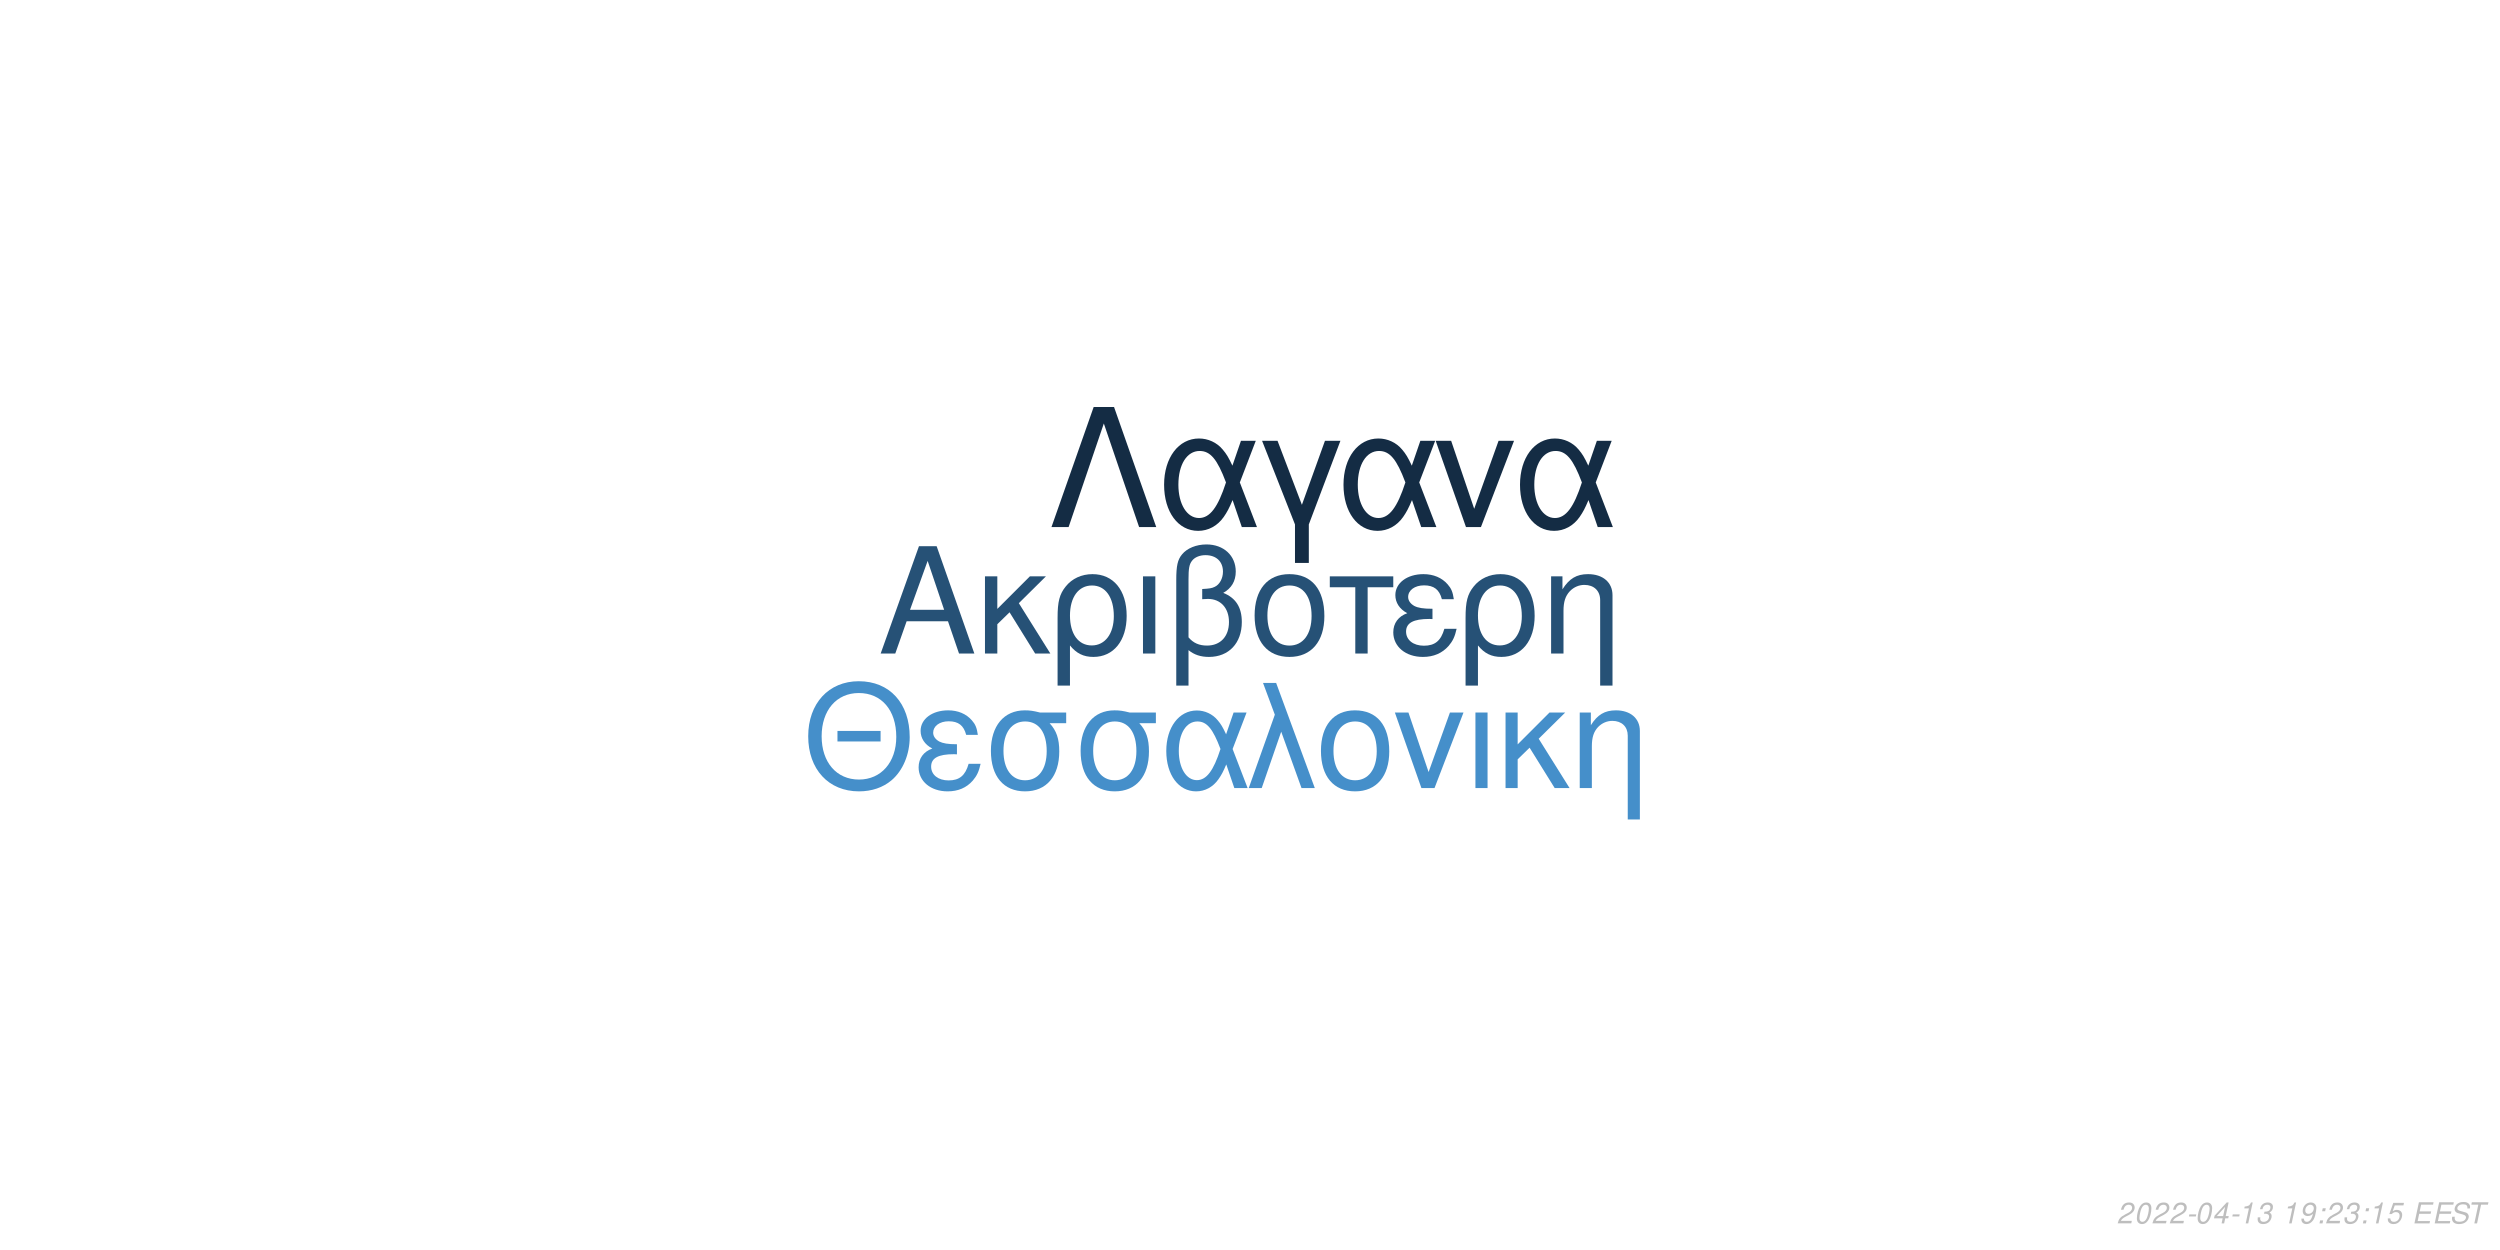
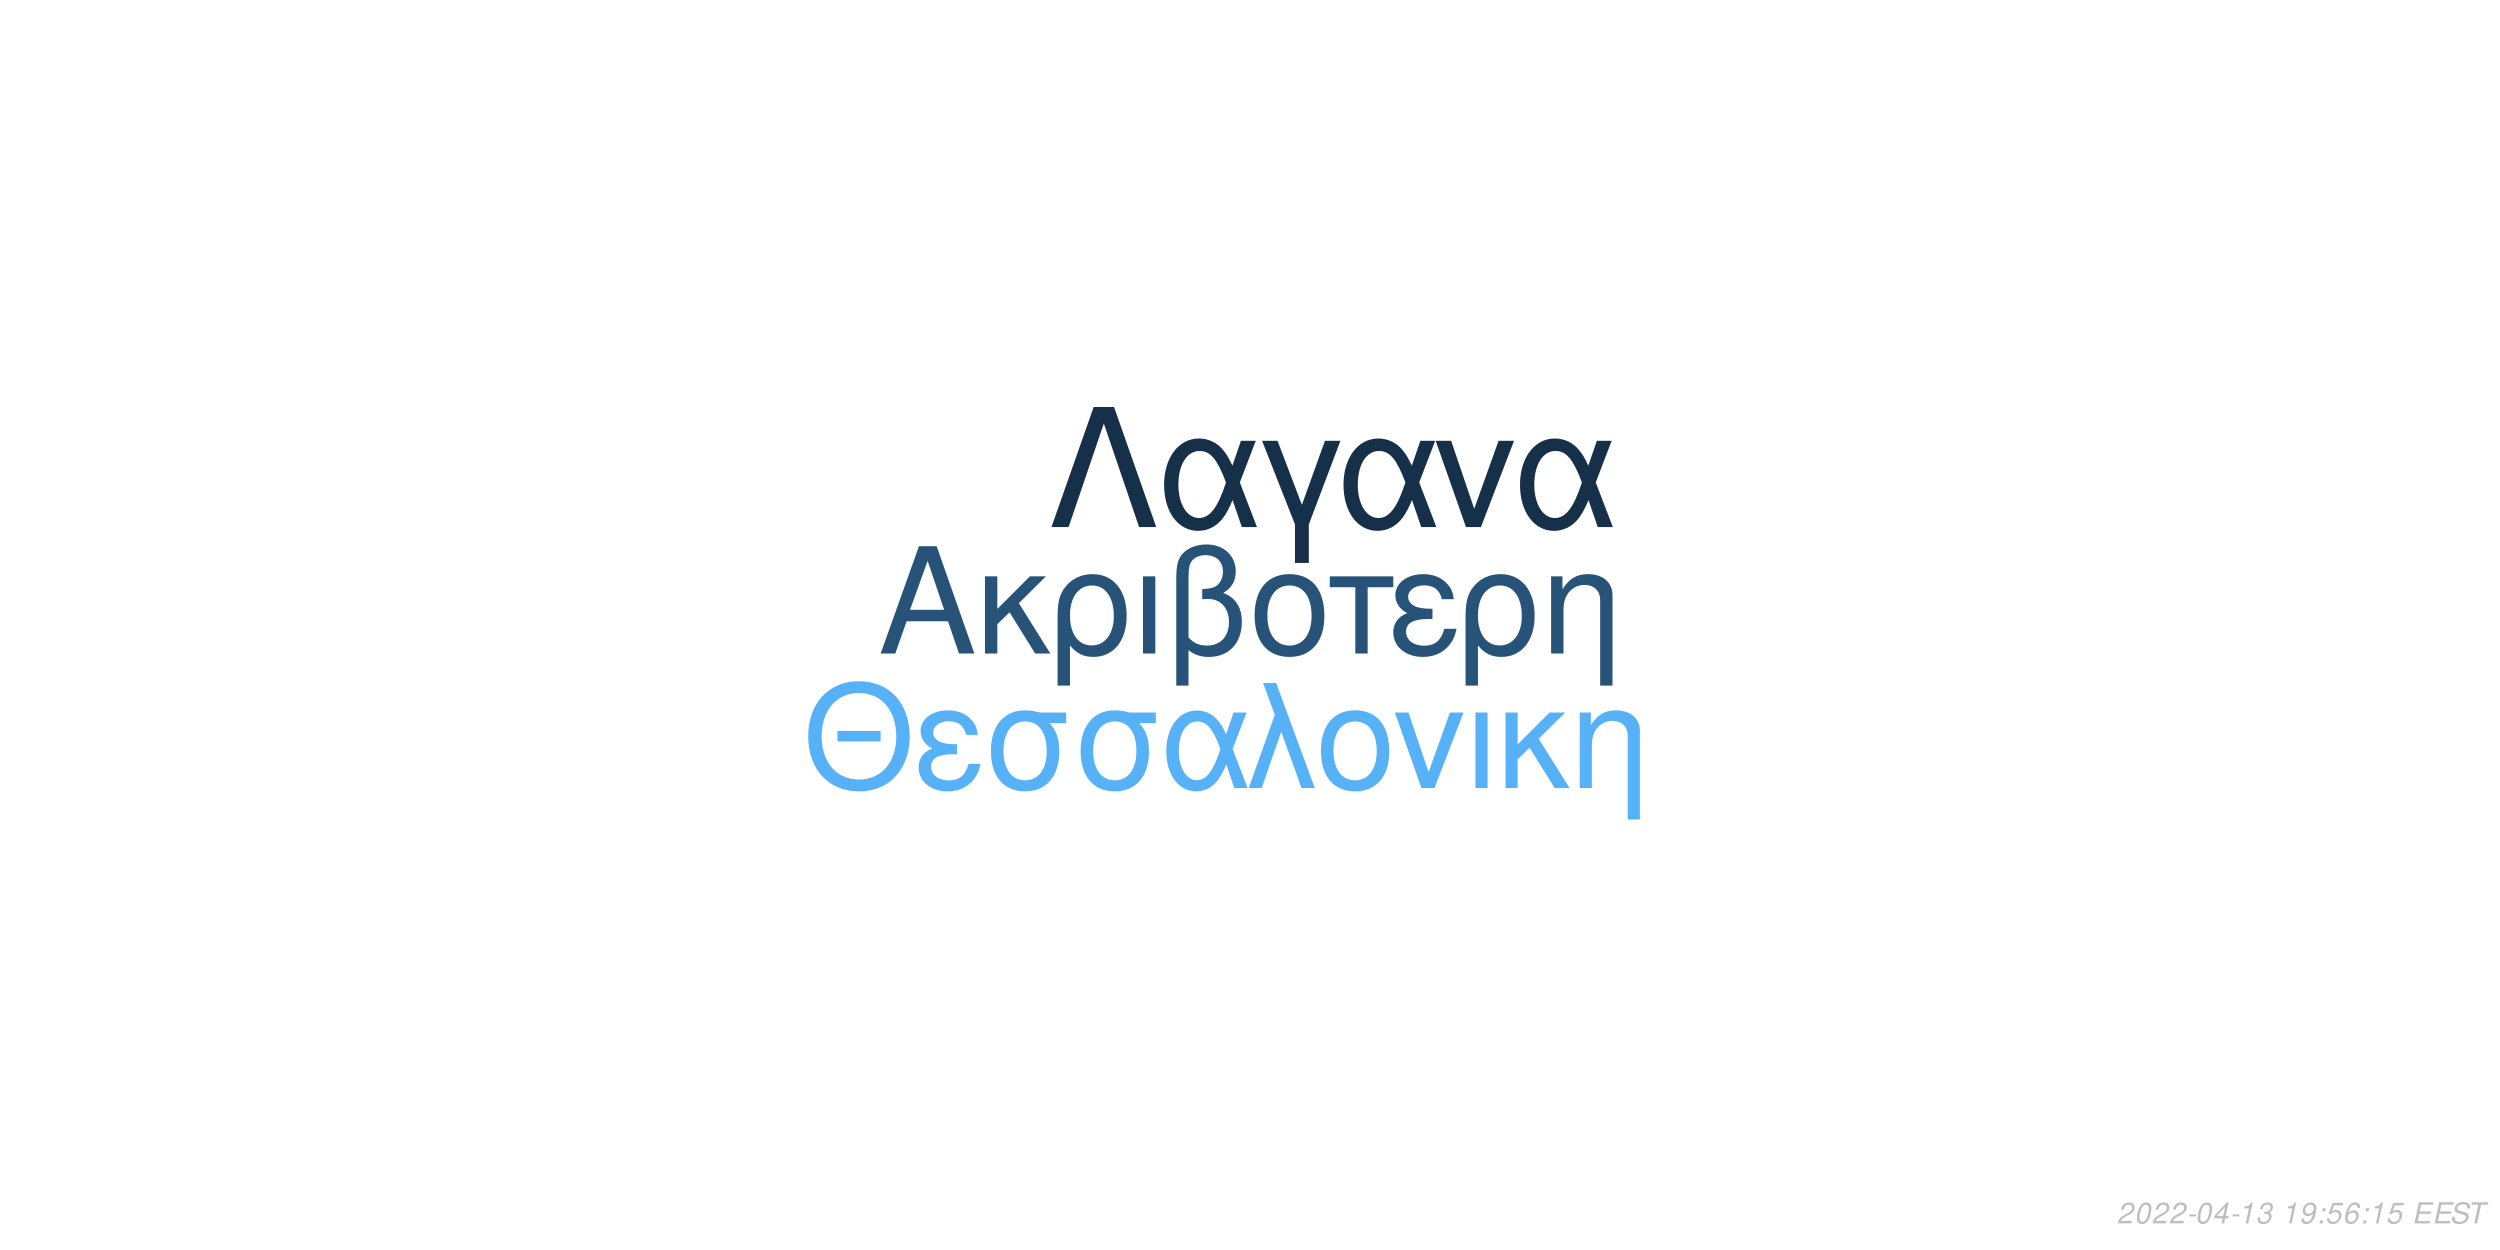
<svg xmlns="http://www.w3.org/2000/svg" xmlns:xlink="http://www.w3.org/1999/xlink" width="864pt" height="432pt" viewBox="0 0 864 432" version="1.1">
  <defs>
    <g>
      <symbol overflow="visible" id="glyph0-0">
        <path style="stroke:none;" d="" />
      </symbol>
      <symbol overflow="visible" id="glyph0-1">
        <path style="stroke:none;" d="M 24.125 -11.141 L 27.938 0 L 33.234 0 L 20.203 -37.094 L 14.094 -37.094 L 0.859 0 L 5.906 0 L 9.828 -11.141 Z M 22.797 -15.109 L 11 -15.109 L 17.094 -32.016 Z M 22.797 -15.109 " />
      </symbol>
      <symbol overflow="visible" id="glyph0-2">
        <path style="stroke:none;" d="M 7.172 -15.422 L 7.172 -26.672 L 2.906 -26.672 L 2.906 0 L 7.172 0 L 7.172 -10.125 L 11.406 -14.25 L 20.25 0 L 25.5 0 L 14.609 -17.406 L 23.969 -26.672 L 18.422 -26.672 Z M 7.172 -15.422 " />
      </symbol>
      <symbol overflow="visible" id="glyph0-3">
        <path style="stroke:none;" d="M 3 11.094 L 7.281 11.094 L 7.281 -2.797 C 9.516 -0.047 11.953 1.172 15.375 1.172 C 22.344 1.172 26.875 -4.422 26.875 -13.031 C 26.875 -21.891 22.297 -27.438 15.062 -27.438 C 11.297 -27.438 7.984 -25.906 5.797 -23.156 C 3.672 -20.516 3 -17.969 3 -12.359 Z M 14.906 -23.516 C 19.547 -23.516 22.438 -19.438 22.438 -12.922 C 22.438 -6.812 19.391 -2.797 14.812 -2.797 C 10.172 -2.797 7.281 -6.766 7.281 -13.125 C 7.281 -19.484 10.234 -23.516 14.906 -23.516 Z M 14.906 -23.516 " />
      </symbol>
      <symbol overflow="visible" id="glyph0-4">
        <path style="stroke:none;" d="M 3.516 0 L 7.781 0 L 7.781 -26.672 L 3.516 -26.672 Z M 3.516 0 " />
      </symbol>
      <symbol overflow="visible" id="glyph0-5">
        <path style="stroke:none;" d="M 4.016 11.094 L 8.25 11.094 L 8.25 -1.172 C 10.172 0.406 12.422 1.172 15.312 1.172 C 22.188 1.172 26.672 -3.609 26.672 -10.891 C 26.672 -15.984 24.578 -19.234 20.25 -20.969 C 23.109 -22.547 24.578 -25.031 24.578 -28.344 C 24.578 -33.844 20.406 -37.703 14.453 -37.703 C 10.938 -37.703 7.734 -36.391 6 -34.25 C 4.484 -32.422 4.016 -30.328 4.016 -25.391 Z M 8.25 -25.656 C 8.25 -29.359 8.5 -30.844 9.469 -32.062 C 10.375 -33.281 12.156 -34 14.094 -34 C 17.812 -34 20.156 -31.812 20.156 -28.297 C 20.156 -25.953 18.984 -23.812 17.297 -23.047 C 16.281 -22.547 15.469 -22.438 12.984 -22.297 L 12.984 -18.781 C 13.734 -18.828 14.344 -18.875 14.969 -18.875 C 19.344 -18.875 22.234 -15.719 22.234 -10.891 C 22.234 -5.906 19.281 -2.75 14.656 -2.75 C 11.953 -2.75 9.922 -3.609 8.25 -5.594 Z M 8.25 -25.656 " />
      </symbol>
      <symbol overflow="visible" id="glyph0-6">
        <path style="stroke:none;" d="M 14.094 -27.438 C 6.562 -27.438 2.094 -22.094 2.094 -13.125 C 2.094 -4.125 6.562 1.172 14.141 1.172 C 21.672 1.172 26.203 -4.172 26.203 -12.922 C 26.203 -22.188 21.828 -27.438 14.094 -27.438 Z M 14.141 -23.516 C 18.938 -23.516 21.781 -19.594 21.781 -12.984 C 21.781 -6.672 18.828 -2.75 14.141 -2.75 C 9.422 -2.75 6.516 -6.672 6.516 -13.125 C 6.516 -19.594 9.422 -23.516 14.141 -23.516 Z M 14.141 -23.516 " />
      </symbol>
      <symbol overflow="visible" id="glyph0-7">
        <path style="stroke:none;" d="M 7.891 0 L 12.156 0 L 12.156 -22.906 L 21.016 -22.906 L 21.016 -26.672 L -0.922 -26.672 L -0.922 -22.906 L 7.891 -22.906 Z M 7.891 0 " />
      </symbol>
      <symbol overflow="visible" id="glyph0-8">
        <path style="stroke:none;" d="M 14.562 -15.469 C 11.344 -15.469 9.562 -15.781 8.297 -16.438 C 6.922 -17.203 6.156 -18.328 6.156 -19.547 C 6.156 -21.891 8.453 -23.562 11.656 -23.562 C 15.062 -23.562 16.953 -22.094 17.812 -18.781 L 21.938 -18.781 C 21.578 -21.266 21.062 -22.5 19.797 -23.922 C 17.812 -26.203 14.906 -27.438 11.453 -27.438 C 5.797 -27.438 1.734 -24.375 1.734 -20.203 C 1.734 -17.609 3.156 -15.375 5.859 -13.938 C 2.797 -12.875 1.016 -10.484 1.016 -7.328 C 1.016 -2.391 5.297 1.172 11.25 1.172 C 14.969 1.172 17.906 -0.109 20.156 -2.641 C 21.578 -4.328 22.297 -5.797 22.906 -8.547 L 18.672 -8.547 C 17.5 -4.422 15.422 -2.703 11.609 -2.703 C 7.938 -2.703 5.438 -4.688 5.438 -7.578 C 5.438 -10.578 7.938 -11.953 13.484 -11.953 C 13.641 -11.953 14.094 -11.953 14.562 -11.906 Z M 14.562 -15.469 " />
      </symbol>
      <symbol overflow="visible" id="glyph0-9">
        <path style="stroke:none;" d="M 3.562 -26.672 L 3.562 0 L 7.844 0 L 7.844 -14.703 C 7.844 -17.906 8.5 -19.891 10.031 -21.531 C 11.406 -22.953 13.188 -23.719 15.062 -23.719 C 18.375 -23.719 20.516 -21.672 20.516 -18.469 L 20.516 11.094 L 24.781 11.094 L 24.781 -20.156 C 24.781 -24.578 21.469 -27.438 16.328 -27.438 C 12.359 -27.438 9.828 -25.906 7.484 -22.188 L 7.484 -26.672 Z M 3.562 -26.672 " />
      </symbol>
      <symbol overflow="visible" id="glyph1-0">
        <path style="stroke:none;" d="" />
      </symbol>
      <symbol overflow="visible" id="glyph1-1">
        <path style="stroke:none;" d="M 26.859 -19.734 L 11.953 -19.734 L 11.953 -16.094 L 26.859 -16.094 Z M 19.328 -36.922 C 8.922 -36.922 1.844 -29.25 1.844 -17.891 C 1.844 -6.484 8.875 1.141 19.391 1.141 C 23.812 1.141 27.703 -0.203 30.641 -2.688 C 34.578 -6.031 36.922 -11.656 36.922 -17.594 C 36.922 -29.297 30 -36.922 19.328 -36.922 Z M 19.328 -32.844 C 27.203 -32.844 32.281 -26.906 32.281 -17.688 C 32.281 -8.922 27.062 -2.938 19.391 -2.938 C 11.609 -2.938 6.484 -8.922 6.484 -17.891 C 6.484 -26.859 11.609 -32.844 19.328 -32.844 Z M 19.328 -32.844 " />
      </symbol>
      <symbol overflow="visible" id="glyph1-2">
        <path style="stroke:none;" d="M 14.25 -15.141 C 11.109 -15.141 9.375 -15.453 8.125 -16.094 C 6.781 -16.844 6.031 -17.938 6.031 -19.141 C 6.031 -21.422 8.266 -23.078 11.406 -23.078 C 14.75 -23.078 16.594 -21.625 17.438 -18.391 L 21.469 -18.391 C 21.125 -20.828 20.625 -22.031 19.391 -23.422 C 17.438 -25.656 14.594 -26.859 11.219 -26.859 C 5.688 -26.859 1.688 -23.875 1.688 -19.781 C 1.688 -17.234 3.094 -15.047 5.734 -13.656 C 2.734 -12.609 1 -10.266 1 -7.172 C 1 -2.344 5.188 1.141 11.016 1.141 C 14.656 1.141 17.547 -0.094 19.734 -2.594 C 21.125 -4.234 21.828 -5.688 22.422 -8.375 L 18.281 -8.375 C 17.141 -4.328 15.094 -2.641 11.359 -2.641 C 7.766 -2.641 5.328 -4.578 5.328 -7.422 C 5.328 -10.359 7.766 -11.703 13.203 -11.703 C 13.359 -11.703 13.797 -11.703 14.25 -11.656 Z M 14.25 -15.141 " />
      </symbol>
      <symbol overflow="visible" id="glyph1-3">
        <path style="stroke:none;" d="M 29 -26.109 L 19.938 -26.109 C 17.594 -26.703 16.438 -26.859 14.703 -26.859 C 7.469 -26.859 2.984 -21.469 2.984 -12.859 C 2.984 -4.031 7.375 1.141 14.797 1.141 C 22.172 1.141 26.609 -4.078 26.609 -12.656 C 26.609 -17.047 25.656 -19.828 23.266 -22.422 L 29 -22.422 Z M 14.797 -23.016 C 19.531 -23.016 22.266 -19.234 22.266 -12.75 C 22.266 -6.531 19.438 -2.688 14.797 -2.688 C 10.172 -2.688 7.328 -6.531 7.328 -12.859 C 7.328 -19.188 10.172 -23.016 14.797 -23.016 Z M 14.797 -23.016 " />
      </symbol>
      <symbol overflow="visible" id="glyph1-4">
        <path style="stroke:none;" d="M 29.344 -26.109 L 24.859 -26.109 L 22.266 -18.578 C 21.125 -21.031 20.484 -22.125 19.328 -23.469 C 17.547 -25.609 14.906 -26.812 12.156 -26.812 C 5.984 -26.812 1.594 -20.984 1.594 -12.812 C 1.594 -4.578 5.828 1.141 11.906 1.141 C 14.953 1.141 17.734 -0.344 19.625 -3.047 C 20.672 -4.531 21.281 -5.688 22.328 -8.172 L 25.109 0 L 29.703 0 L 24.516 -13.5 Z M 20.328 -13.5 C 17.891 -5.922 15.453 -2.734 12.156 -2.734 C 8.516 -2.734 5.922 -6.922 5.922 -12.812 C 5.922 -18.938 8.516 -23.016 12.359 -23.016 C 15.594 -23.016 17.688 -20.531 20.328 -13.5 Z M 20.328 -13.5 " />
      </symbol>
      <symbol overflow="visible" id="glyph1-5">
        <path style="stroke:none;" d="M 1.094 0 L 5.578 0 L 12.312 -19.484 L 19.328 0 L 23.922 0 L 10.562 -36.328 L 6.031 -36.328 L 10.109 -25.359 Z M 1.094 0 " />
      </symbol>
      <symbol overflow="visible" id="glyph1-6">
        <path style="stroke:none;" d="M 13.797 -26.859 C 6.422 -26.859 2.047 -21.625 2.047 -12.859 C 2.047 -4.031 6.422 1.141 13.859 1.141 C 21.234 1.141 25.656 -4.078 25.656 -12.656 C 25.656 -21.719 21.375 -26.859 13.797 -26.859 Z M 13.859 -23.016 C 18.531 -23.016 21.328 -19.188 21.328 -12.703 C 21.328 -6.531 18.438 -2.688 13.859 -2.688 C 9.219 -2.688 6.375 -6.531 6.375 -12.859 C 6.375 -19.188 9.219 -23.016 13.859 -23.016 Z M 13.859 -23.016 " />
      </symbol>
      <symbol overflow="visible" id="glyph1-7">
        <path style="stroke:none;" d="M 14.297 0 L 24.312 -26.109 L 19.625 -26.109 L 12.25 -5.531 L 5.281 -26.109 L 0.594 -26.109 L 9.766 0 Z M 14.297 0 " />
      </symbol>
      <symbol overflow="visible" id="glyph1-8">
        <path style="stroke:none;" d="M 3.438 0 L 7.625 0 L 7.625 -26.109 L 3.438 -26.109 Z M 3.438 0 " />
      </symbol>
      <symbol overflow="visible" id="glyph1-9">
        <path style="stroke:none;" d="M 7.031 -15.094 L 7.031 -26.109 L 2.844 -26.109 L 2.844 0 L 7.031 0 L 7.031 -9.922 L 11.156 -13.953 L 19.828 0 L 24.969 0 L 14.297 -17.047 L 23.469 -26.109 L 18.031 -26.109 Z M 7.031 -15.094 " />
      </symbol>
      <symbol overflow="visible" id="glyph1-10">
        <path style="stroke:none;" d="M 3.484 -26.109 L 3.484 0 L 7.672 0 L 7.672 -14.406 C 7.672 -17.547 8.328 -19.484 9.812 -21.078 C 11.156 -22.469 12.906 -23.219 14.75 -23.219 C 17.984 -23.219 20.078 -21.234 20.078 -18.094 L 20.078 10.859 L 24.266 10.859 L 24.266 -19.734 C 24.266 -24.062 21.031 -26.859 16 -26.859 C 12.109 -26.859 9.609 -25.359 7.328 -21.719 L 7.328 -26.109 Z M 3.484 -26.109 " />
      </symbol>
      <symbol overflow="visible" id="glyph2-0">
        <path style="stroke:none;" d="" />
      </symbol>
      <symbol overflow="visible" id="glyph2-1">
        <path style="stroke:none;" d="M 22.531 -41.484 L 15.484 -41.484 L 0.906 0 L 6.828 0 L 19 -35.797 L 31.188 0 L 37.109 0 Z M 22.531 -41.484 " />
      </symbol>
      <symbol overflow="visible" id="glyph2-2">
        <path style="stroke:none;" d="M 33.516 -29.812 L 28.391 -29.812 L 25.438 -21.219 C 24.125 -24.016 23.391 -25.266 22.078 -26.797 C 20.031 -29.25 17.016 -30.609 13.891 -30.609 C 6.828 -30.609 1.828 -23.953 1.828 -14.625 C 1.828 -5.234 6.656 1.312 13.594 1.312 C 17.078 1.312 20.266 -0.391 22.422 -3.469 C 23.609 -5.172 24.297 -6.484 25.5 -9.328 L 28.688 0 L 33.922 0 L 28 -15.422 Z M 23.219 -15.422 C 20.422 -6.766 17.641 -3.125 13.891 -3.125 C 9.734 -3.125 6.766 -7.906 6.766 -14.625 C 6.766 -21.625 9.734 -26.297 14.109 -26.297 C 17.812 -26.297 20.203 -23.453 23.219 -15.422 Z M 23.219 -15.422 " />
      </symbol>
      <symbol overflow="visible" id="glyph2-3">
        <path style="stroke:none;" d="M 12.062 12.406 L 16.844 12.406 L 16.844 -0.906 L 27.766 -29.812 L 22.422 -29.812 L 14.453 -7.688 L 6.031 -29.812 L 0.688 -29.812 L 12.062 -0.906 Z M 12.062 12.406 " />
      </symbol>
      <symbol overflow="visible" id="glyph2-4">
        <path style="stroke:none;" d="M 16.328 0 L 27.766 -29.812 L 22.422 -29.812 L 14 -6.312 L 6.031 -29.812 L 0.688 -29.812 L 11.156 0 Z M 16.328 0 " />
      </symbol>
      <symbol overflow="visible" id="glyph3-0">
        <path style="stroke:none;" d="" />
      </symbol>
      <symbol overflow="visible" id="glyph3-1">
        <path style="stroke:none;" d="M 5.234 -0.875 L 1.469 -0.875 C 1.641 -1.375 2.203 -1.891 3.109 -2.344 L 4.234 -2.938 C 5.562 -3.625 6.219 -4.469 6.219 -5.484 C 6.219 -5.938 6.062 -6.359 5.797 -6.656 C 5.469 -7.047 4.984 -7.234 4.312 -7.234 C 2.766 -7.234 1.891 -6.453 1.484 -4.734 L 2.375 -4.734 C 2.484 -5.188 2.609 -5.484 2.797 -5.75 C 3.094 -6.203 3.609 -6.453 4.188 -6.453 C 4.891 -6.453 5.344 -6.031 5.344 -5.375 C 5.344 -4.703 4.859 -4.094 4.016 -3.656 L 2.984 -3.125 C 1.234 -2.188 0.797 -1.656 0.344 -0.016 L 5.047 -0.016 Z M 5.234 -0.875 " />
      </symbol>
      <symbol overflow="visible" id="glyph3-2">
        <path style="stroke:none;" d="M 4.203 -7.234 C 3.375 -7.234 2.688 -6.812 2.125 -5.984 C 1.484 -5.047 0.984 -3.188 0.984 -1.734 C 0.984 -1.109 1.172 -0.562 1.484 -0.266 C 1.797 0.047 2.281 0.234 2.766 0.234 C 3.625 0.234 4.281 -0.156 4.859 -1.016 C 5.516 -1.953 6 -3.797 6 -5.266 C 6 -6.5 5.328 -7.234 4.203 -7.234 Z M 4.094 -6.453 C 4.734 -6.453 5.125 -5.984 5.125 -5.156 C 5.125 -4.203 4.781 -2.625 4.406 -1.812 C 3.984 -0.938 3.516 -0.547 2.875 -0.547 C 2.25 -0.547 1.875 -1.031 1.875 -1.828 C 1.875 -2.797 2.203 -4.344 2.594 -5.203 C 2.984 -6.047 3.453 -6.453 4.094 -6.453 Z M 4.094 -6.453 " />
      </symbol>
      <symbol overflow="visible" id="glyph3-3">
        <path style="stroke:none;" d="M 3.516 -3.125 L 1.125 -3.125 L 0.969 -2.406 L 3.359 -2.406 Z M 3.516 -3.125 " />
      </symbol>
      <symbol overflow="visible" id="glyph3-4">
        <path style="stroke:none;" d="M 3.625 -1.75 L 3.266 0 L 4.141 0 L 4.516 -1.75 L 5.562 -1.75 L 5.734 -2.531 L 4.688 -2.531 L 5.688 -7.234 L 5.016 -7.234 L 0.844 -2.672 L 0.641 -1.75 Z M 3.797 -2.531 L 1.594 -2.531 L 4.469 -5.703 Z M 3.797 -2.531 " />
      </symbol>
      <symbol overflow="visible" id="glyph3-5">
        <path style="stroke:none;" d="M 3.703 -5.188 L 2.594 0 L 3.469 0 L 5.016 -7.234 L 4.438 -7.234 C 3.906 -6.156 3.688 -6.016 2.234 -5.812 L 2.109 -5.188 Z M 3.703 -5.188 " />
      </symbol>
      <symbol overflow="visible" id="glyph3-6">
        <path style="stroke:none;" d="M 2.922 -3.312 C 3.125 -3.344 3.234 -3.344 3.375 -3.344 C 4.203 -3.344 4.688 -3 4.688 -2.406 C 4.688 -1.312 3.906 -0.547 2.781 -0.547 C 2.047 -0.547 1.594 -0.938 1.594 -1.562 C 1.594 -1.719 1.609 -1.844 1.656 -2.094 L 0.766 -2.094 C 0.734 -1.797 0.719 -1.641 0.719 -1.469 C 0.719 -0.375 1.406 0.234 2.641 0.234 C 3.547 0.234 4.297 -0.078 4.812 -0.656 C 5.266 -1.156 5.562 -1.875 5.562 -2.547 C 5.562 -3.125 5.344 -3.453 4.797 -3.734 C 5.641 -4.234 6.016 -4.844 6.016 -5.734 C 6.016 -6.656 5.312 -7.234 4.203 -7.234 C 3.375 -7.234 2.672 -6.938 2.188 -6.375 C 1.891 -6.031 1.703 -5.641 1.516 -4.906 L 2.391 -4.906 C 2.5 -5.359 2.594 -5.594 2.734 -5.812 C 3.047 -6.234 3.516 -6.453 4.078 -6.453 C 4.734 -6.453 5.141 -6.125 5.141 -5.578 C 5.141 -5.188 5.016 -4.797 4.797 -4.547 C 4.516 -4.234 4 -4.062 3.266 -4.062 L 3.078 -4.062 Z M 2.922 -3.312 " />
      </symbol>
      <symbol overflow="visible" id="glyph3-7">
        <path style="stroke:none;" d="" />
      </symbol>
      <symbol overflow="visible" id="glyph3-8">
        <path style="stroke:none;" d="M 0.844 -1.656 C 0.844 -1.547 0.844 -1.438 0.844 -1.375 C 0.844 -0.406 1.531 0.234 2.578 0.234 C 3.203 0.234 3.766 0.016 4.297 -0.438 C 4.938 -1 5.312 -1.656 5.594 -2.719 C 5.844 -3.672 6.016 -4.766 6.016 -5.375 C 6.016 -5.844 5.844 -6.328 5.547 -6.656 C 5.203 -7.031 4.703 -7.234 4.062 -7.234 C 2.516 -7.234 1.297 -5.938 1.297 -4.266 C 1.297 -3.203 1.984 -2.547 3.047 -2.547 C 3.484 -2.547 3.953 -2.672 4.281 -2.891 C 4.406 -2.984 4.547 -3.078 4.828 -3.344 C 4.438 -1.484 3.703 -0.547 2.703 -0.547 C 2.109 -0.547 1.719 -0.938 1.719 -1.547 L 1.719 -1.656 Z M 3.953 -6.453 C 4.625 -6.453 5.141 -5.953 5.141 -5.281 C 5.141 -4.188 4.312 -3.312 3.297 -3.312 C 2.594 -3.312 2.172 -3.734 2.172 -4.453 C 2.172 -5.562 2.984 -6.453 3.953 -6.453 Z M 3.953 -6.453 " />
      </symbol>
      <symbol overflow="visible" id="glyph3-9">
        <path style="stroke:none;" d="M 2.359 -1.031 L 1.312 -1.031 L 1.094 0 L 2.141 0 Z M 3.266 -5.234 L 2.219 -5.234 L 2 -4.203 L 3.047 -4.203 Z M 3.266 -5.234 " />
      </symbol>
      <symbol overflow="visible" id="glyph3-10">
        <path style="stroke:none;" d="M 6.297 -7.094 L 2.594 -7.094 L 1.234 -3.234 L 2.047 -3.234 C 2.656 -3.766 2.938 -3.906 3.531 -3.906 C 4.328 -3.906 4.797 -3.453 4.797 -2.688 C 4.797 -1.438 3.969 -0.547 2.828 -0.547 C 2.031 -0.547 1.609 -0.938 1.578 -1.734 L 0.703 -1.734 L 0.703 -1.516 C 0.703 -0.938 0.844 -0.547 1.188 -0.266 C 1.562 0.062 2.078 0.234 2.703 0.234 C 3.656 0.234 4.391 -0.156 4.984 -0.922 C 5.422 -1.5 5.672 -2.234 5.672 -2.953 C 5.672 -4 4.938 -4.672 3.812 -4.672 C 3.328 -4.672 2.906 -4.547 2.406 -4.234 L 3.109 -6.219 L 6.109 -6.219 Z M 6.297 -7.094 " />
      </symbol>
      <symbol overflow="visible" id="glyph3-11">
+         <path style="stroke:none;" d="M 6.125 -5.344 L 6.141 -5.625 C 6.141 -6.609 5.453 -7.234 4.391 -7.234 C 3.438 -7.234 2.641 -6.719 2.016 -5.703 C 1.422 -4.781 0.938 -2.953 0.938 -1.688 C 0.938 -0.516 1.688 0.234 2.859 0.234 C 3.703 0.234 4.438 -0.156 5 -0.875 C 5.406 -1.422 5.672 -2.156 5.672 -2.766 C 5.672 -3.812 4.969 -4.5 3.906 -4.5 C 3.234 -4.5 2.672 -4.234 2.094 -3.625 C 2.406 -5.375 3.234 -6.453 4.25 -6.453 C 4.703 -6.453 5.062 -6.234 5.172 -5.844 C 5.203 -5.719 5.234 -5.578 5.25 -5.344 Z M 3.656 -3.734 C 4.344 -3.734 4.797 -3.281 4.797 -2.625 C 4.797 -1.469 3.984 -0.547 2.984 -0.547 C 2.297 -0.547 1.812 -1.047 1.812 -1.766 C 1.812 -2.859 2.625 -3.734 3.656 -3.734 Z M 3.656 -3.734 " />
+       </symbol>
+       <symbol overflow="visible" id="glyph3-12">
        <path style="stroke:none;" d="M 2.547 -3.312 L 6.5 -3.312 L 6.688 -4.141 L 2.719 -4.141 L 3.219 -6.469 L 7.344 -6.469 L 7.516 -7.297 L 2.453 -7.297 L 0.906 0 L 6.125 0 L 6.297 -0.812 L 2.016 -0.812 Z M 2.547 -3.312 " />
      </symbol>
-       <symbol overflow="visible" id="glyph3-12">
+       <symbol overflow="visible" id="glyph3-13">
        <path style="stroke:none;" d="M 7.062 -5.156 C 7.125 -5.438 7.141 -5.562 7.141 -5.703 C 7.141 -6.156 6.938 -6.594 6.594 -6.891 C 6.188 -7.25 5.656 -7.406 4.875 -7.406 C 3.844 -7.406 3.047 -7.125 2.5 -6.562 C 2.094 -6.141 1.781 -5.438 1.781 -4.922 C 1.781 -4.297 2.219 -3.766 2.891 -3.562 L 4.594 -3.094 C 5.406 -2.859 5.734 -2.578 5.734 -2.094 C 5.734 -1.781 5.547 -1.406 5.266 -1.141 C 4.844 -0.766 4.266 -0.578 3.453 -0.578 C 2.328 -0.578 1.812 -0.984 1.812 -1.906 C 1.812 -2.047 1.812 -2.125 1.844 -2.312 L 0.984 -2.312 C 0.906 -2.062 0.891 -1.906 0.891 -1.688 C 0.891 -0.484 1.797 0.234 3.297 0.234 C 4.359 0.234 5.234 -0.062 5.812 -0.609 C 6.344 -1.078 6.688 -1.797 6.688 -2.375 C 6.688 -2.641 6.609 -2.906 6.453 -3.156 C 6.234 -3.5 5.938 -3.703 5.469 -3.828 L 3.75 -4.312 C 2.984 -4.547 2.734 -4.734 2.734 -5.188 C 2.734 -5.547 2.875 -5.844 3.188 -6.109 C 3.547 -6.438 4.031 -6.594 4.703 -6.594 C 5.266 -6.594 5.688 -6.484 5.906 -6.297 C 6.094 -6.125 6.219 -5.797 6.219 -5.516 C 6.219 -5.422 6.203 -5.344 6.188 -5.156 Z M 7.062 -5.156 " />
      </symbol>
-       <symbol overflow="visible" id="glyph3-13">
+       <symbol overflow="visible" id="glyph3-14">
        <path style="stroke:none;" d="M 4.938 -6.469 L 7.312 -6.469 L 7.484 -7.297 L 1.75 -7.297 L 1.578 -6.469 L 3.984 -6.469 L 2.609 0 L 3.547 0 Z M 4.938 -6.469 " />
      </symbol>
    </g>
  </defs>
  <g id="surface1">
    <rect x="0" y="0" width="864" height="432" style="fill:rgb(100%,100%,100%);fill-opacity:1;stroke:none;" />
-     <g style="fill:rgb(14.902%,31.765%,46.275%);fill-opacity:1;">
+     <g style="fill:rgb(15.294%,32.549%,47.451%);fill-opacity:1;">
      <use xlink:href="#glyph0-1" x="303.5" y="225.861" />
      <use xlink:href="#glyph0-2" x="337.5" y="225.861" />
      <use xlink:href="#glyph0-3" x="362.5" y="225.861" />
      <use xlink:href="#glyph0-4" x="391.5" y="225.861" />
      <use xlink:href="#glyph0-5" x="402.5" y="225.861" />
      <use xlink:href="#glyph0-6" x="431.5" y="225.861" />
      <use xlink:href="#glyph0-7" x="460.5" y="225.861" />
      <use xlink:href="#glyph0-8" x="480.5" y="225.861" />
      <use xlink:href="#glyph0-3" x="503.5" y="225.861" />
      <use xlink:href="#glyph0-9" x="532.5" y="225.861" />
    </g>
-     <g style="fill:rgb(27.059%,56.078%,79.216%);fill-opacity:1;">
+     <g style="fill:rgb(33.725%,69.412%,96.863%);fill-opacity:1;">
      <use xlink:href="#glyph1-1" x="277.473" y="272.354" />
      <use xlink:href="#glyph1-2" x="316.473" y="272.354" />
      <use xlink:href="#glyph1-3" x="339.473" y="272.354" />
      <use xlink:href="#glyph1-3" x="370.473" y="272.354" />
      <use xlink:href="#glyph1-4" x="401.473" y="272.354" />
      <use xlink:href="#glyph1-5" x="430.473" y="272.354" />
      <use xlink:href="#glyph1-6" x="454.473" y="272.354" />
      <use xlink:href="#glyph1-7" x="481.473" y="272.354" />
      <use xlink:href="#glyph1-8" x="506.473" y="272.354" />
      <use xlink:href="#glyph1-9" x="517.473" y="272.354" />
      <use xlink:href="#glyph1-10" x="542.473" y="272.354" />
    </g>
-     <g style="fill:rgb(7.843%,17.255%,26.667%);fill-opacity:1;">
+     <g style="fill:rgb(8.627%,18.824%,29.02%);fill-opacity:1;">
      <use xlink:href="#glyph2-1" x="362.484" y="182.152" />
      <use xlink:href="#glyph2-2" x="400.484" y="182.152" />
      <use xlink:href="#glyph2-3" x="435.484" y="182.152" />
      <use xlink:href="#glyph2-2" x="462.484" y="182.152" />
      <use xlink:href="#glyph2-4" x="495.484" y="182.152" />
      <use xlink:href="#glyph2-2" x="523.484" y="182.152" />
    </g>
    <g style="fill:rgb(74.51%,74.51%,74.51%);fill-opacity:1;">
      <use xlink:href="#glyph3-1" x="731.52" y="422.81" />
      <use xlink:href="#glyph3-2" x="737.52" y="422.81" />
      <use xlink:href="#glyph3-1" x="743.52" y="422.81" />
      <use xlink:href="#glyph3-1" x="749.52" y="422.81" />
      <use xlink:href="#glyph3-3" x="755.52" y="422.81" />
      <use xlink:href="#glyph3-2" x="758.52" y="422.81" />
      <use xlink:href="#glyph3-4" x="764.52" y="422.81" />
      <use xlink:href="#glyph3-3" x="770.52" y="422.81" />
      <use xlink:href="#glyph3-5" x="773.52" y="422.81" />
      <use xlink:href="#glyph3-6" x="779.52" y="422.81" />
      <use xlink:href="#glyph3-7" x="785.52" y="422.81" />
      <use xlink:href="#glyph3-5" x="788.52" y="422.81" />
      <use xlink:href="#glyph3-8" x="794.52" y="422.81" />
      <use xlink:href="#glyph3-9" x="800.52" y="422.81" />
-       <use xlink:href="#glyph3-1" x="803.52" y="422.81" />
-       <use xlink:href="#glyph3-6" x="809.52" y="422.81" />
+       <use xlink:href="#glyph3-10" x="803.52" y="422.81" />
+       <use xlink:href="#glyph3-11" x="809.52" y="422.81" />
      <use xlink:href="#glyph3-9" x="815.52" y="422.81" />
      <use xlink:href="#glyph3-5" x="818.52" y="422.81" />
      <use xlink:href="#glyph3-10" x="824.52" y="422.81" />
      <use xlink:href="#glyph3-7" x="830.52" y="422.81" />
-       <use xlink:href="#glyph3-11" x="833.52" y="422.81" />
-       <use xlink:href="#glyph3-11" x="840.52" y="422.81" />
-       <use xlink:href="#glyph3-12" x="846.52" y="422.81" />
-       <use xlink:href="#glyph3-13" x="852.52" y="422.81" />
+       <use xlink:href="#glyph3-12" x="833.52" y="422.81" />
+       <use xlink:href="#glyph3-12" x="840.52" y="422.81" />
+       <use xlink:href="#glyph3-13" x="846.52" y="422.81" />
+       <use xlink:href="#glyph3-14" x="852.52" y="422.81" />
    </g>
  </g>
</svg>
